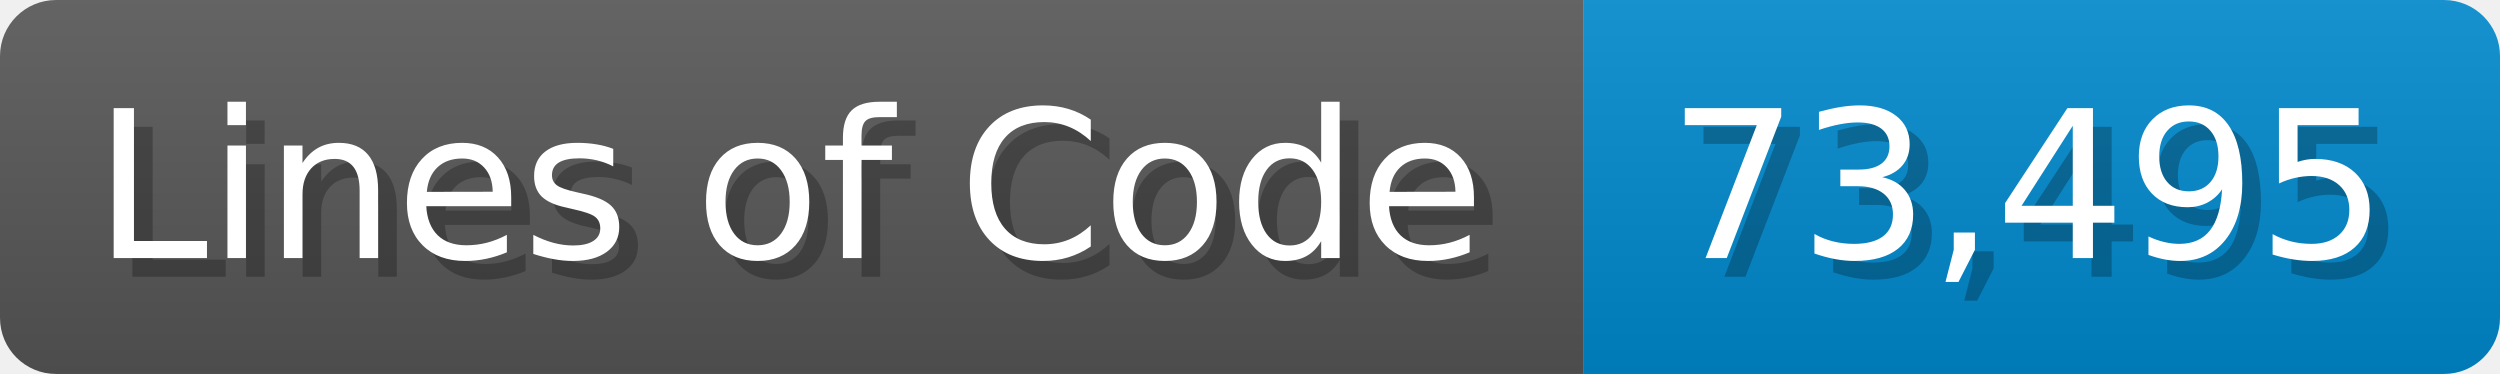
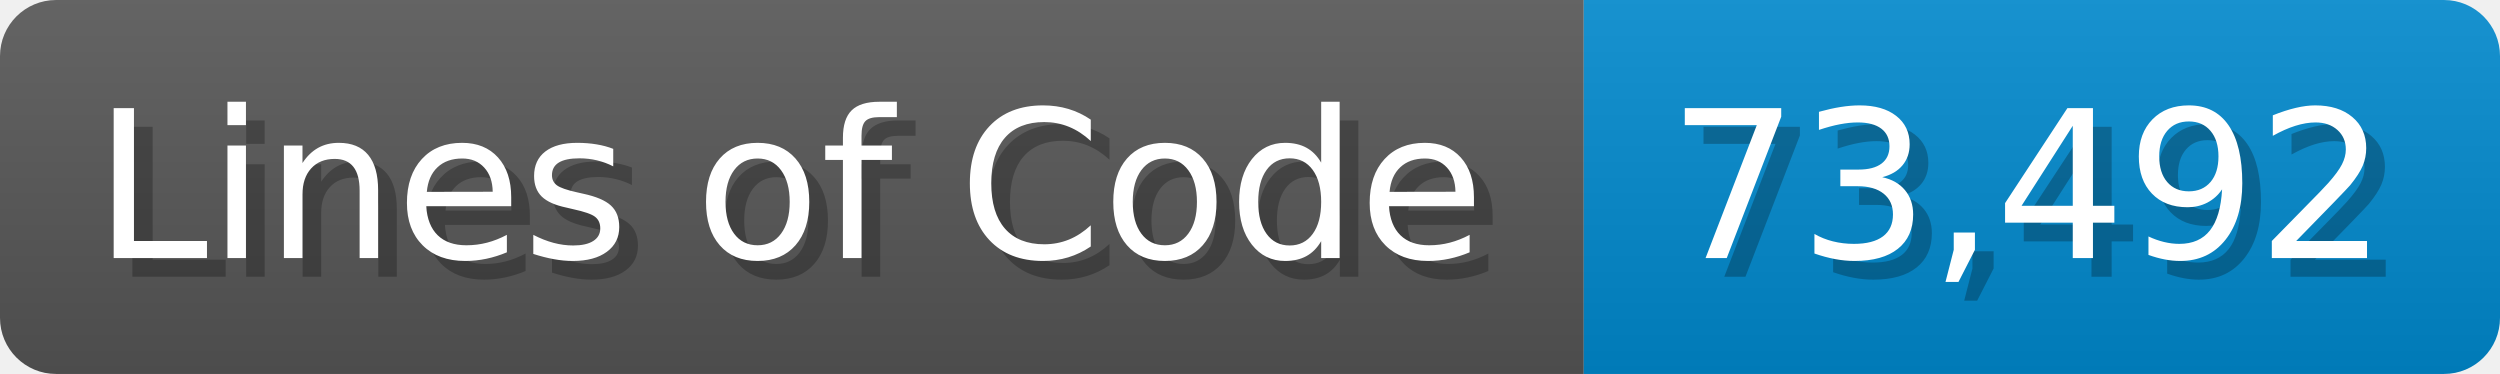
<svg xmlns="http://www.w3.org/2000/svg" width="133.7" height="20" viewBox="0 0 1337 200">
  <linearGradient id="a" x2="0" y2="100%">
    <stop offset="0" stop-opacity=".1" stop-color="#EEE" />
    <stop offset="1" stop-opacity=".1" />
  </linearGradient>
  <mask id="m">
    <rect width="1337" height="200" rx="30" fill="#FFF" />
  </mask>
  <g mask="url(#m)">
    <rect width="847" height="200" fill="#555" />
    <rect width="490" height="200" fill="#08C" x="847" />
    <rect width="1337" height="200" fill="url(#a)" />
  </g>
  <g fill="#fff" text-anchor="start" font-family="Verdana,DejaVu Sans,sans-serif" font-size="110">
    <text x="60" y="148" textLength="747" fill="#000" opacity="0.25">Lines of Code</text>
    <text x="50" y="138" textLength="747">Lines of Code</text>
-     <text x="902" y="148" textLength="390" fill="#000" opacity="0.25">73,495</text>
-     <text x="892" y="138" textLength="390">73,495</text>
+     <text x="902" y="148" textLength="390" fill="#000" opacity="0.25">73,492</text>
+     <text x="892" y="138" textLength="390">73,492</text>
  </g>
</svg>
